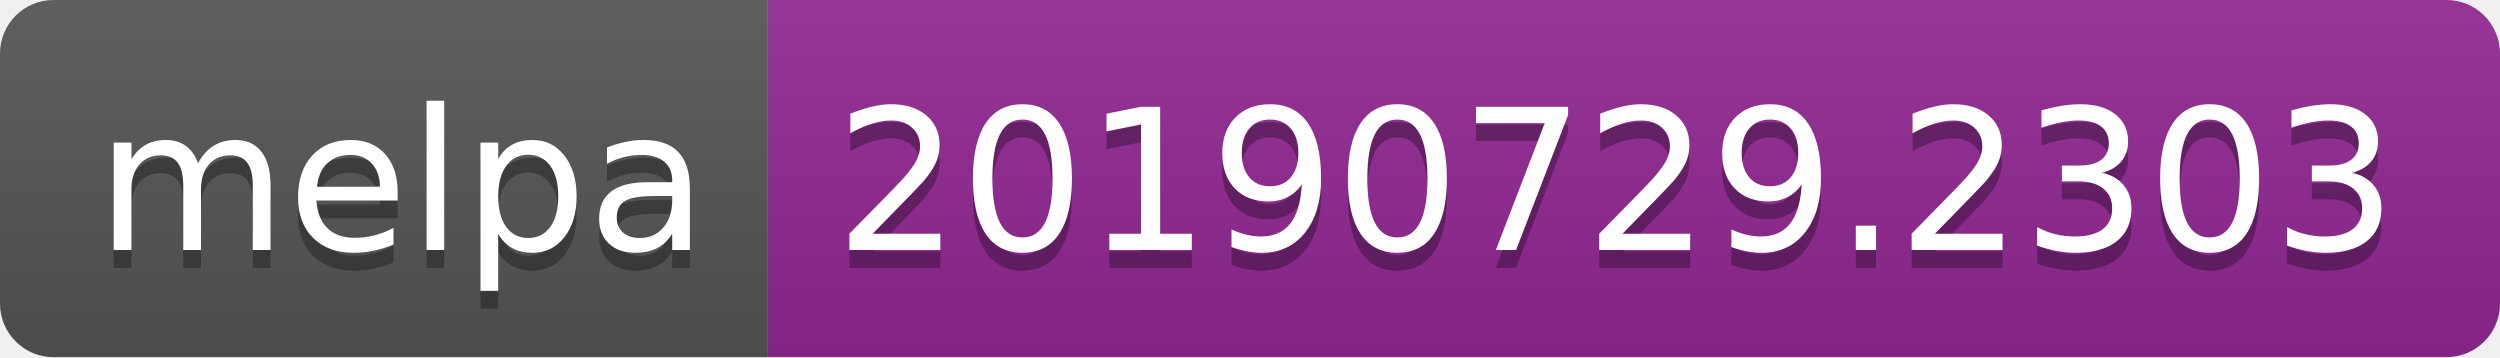
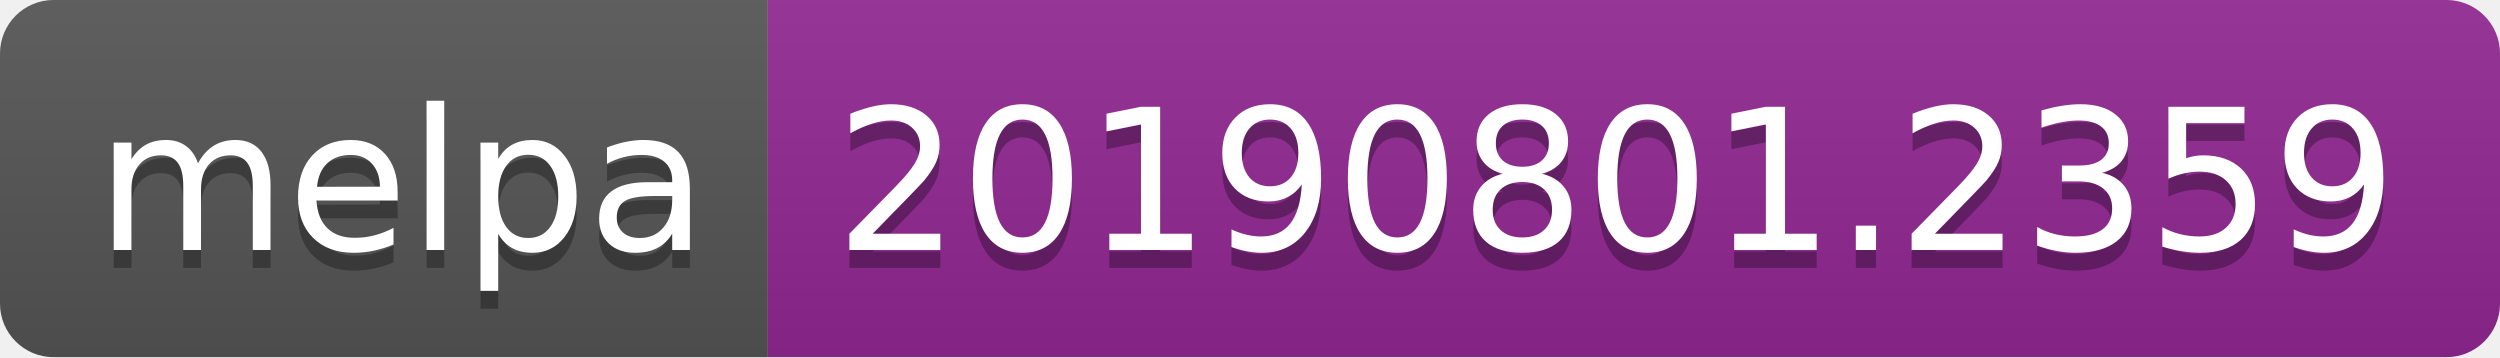
<svg xmlns="http://www.w3.org/2000/svg" width="140" height="20">
  <linearGradient id="b" x2="0" y2="100%">
    <stop offset="0" stop-color="#bbb" stop-opacity=".1" />
    <stop offset="1" stop-opacity=".1" />
  </linearGradient>
  <clipPath id="a">
    <rect width="140" height="20" rx="3" fill="#fff" />
  </clipPath>
  <g clip-path="url(#a)">
    <path fill="#555" d="M0 0h43v20H0z" />
    <path fill="#922793" d="M43 0h97v20H43z" />
    <path fill="url(#b)" d="M0 0h140v20H0z" />
  </g>
  <g fill="#fff" text-anchor="middle" font-family="DejaVu Sans,Verdana,Geneva,sans-serif" font-size="110">
    <text x="225" y="150" fill="#010101" fill-opacity=".3" transform="scale(.1)" textLength="330">melpa</text>
    <text x="225" y="140" transform="scale(.1)" textLength="330">melpa</text>
-     <text x="905" y="150" fill="#010101" fill-opacity=".3" transform="scale(.1)" textLength="870">20190729.2303</text>
-     <text x="905" y="140" transform="scale(.1)" textLength="870">20190729.2303</text>
+     <text x="905" y="150" fill="#010101" fill-opacity=".3" transform="scale(.1)" textLength="870">20190801.2359</text>
+     <text x="905" y="140" transform="scale(.1)" textLength="870">20190801.2359</text>
  </g>
</svg>
